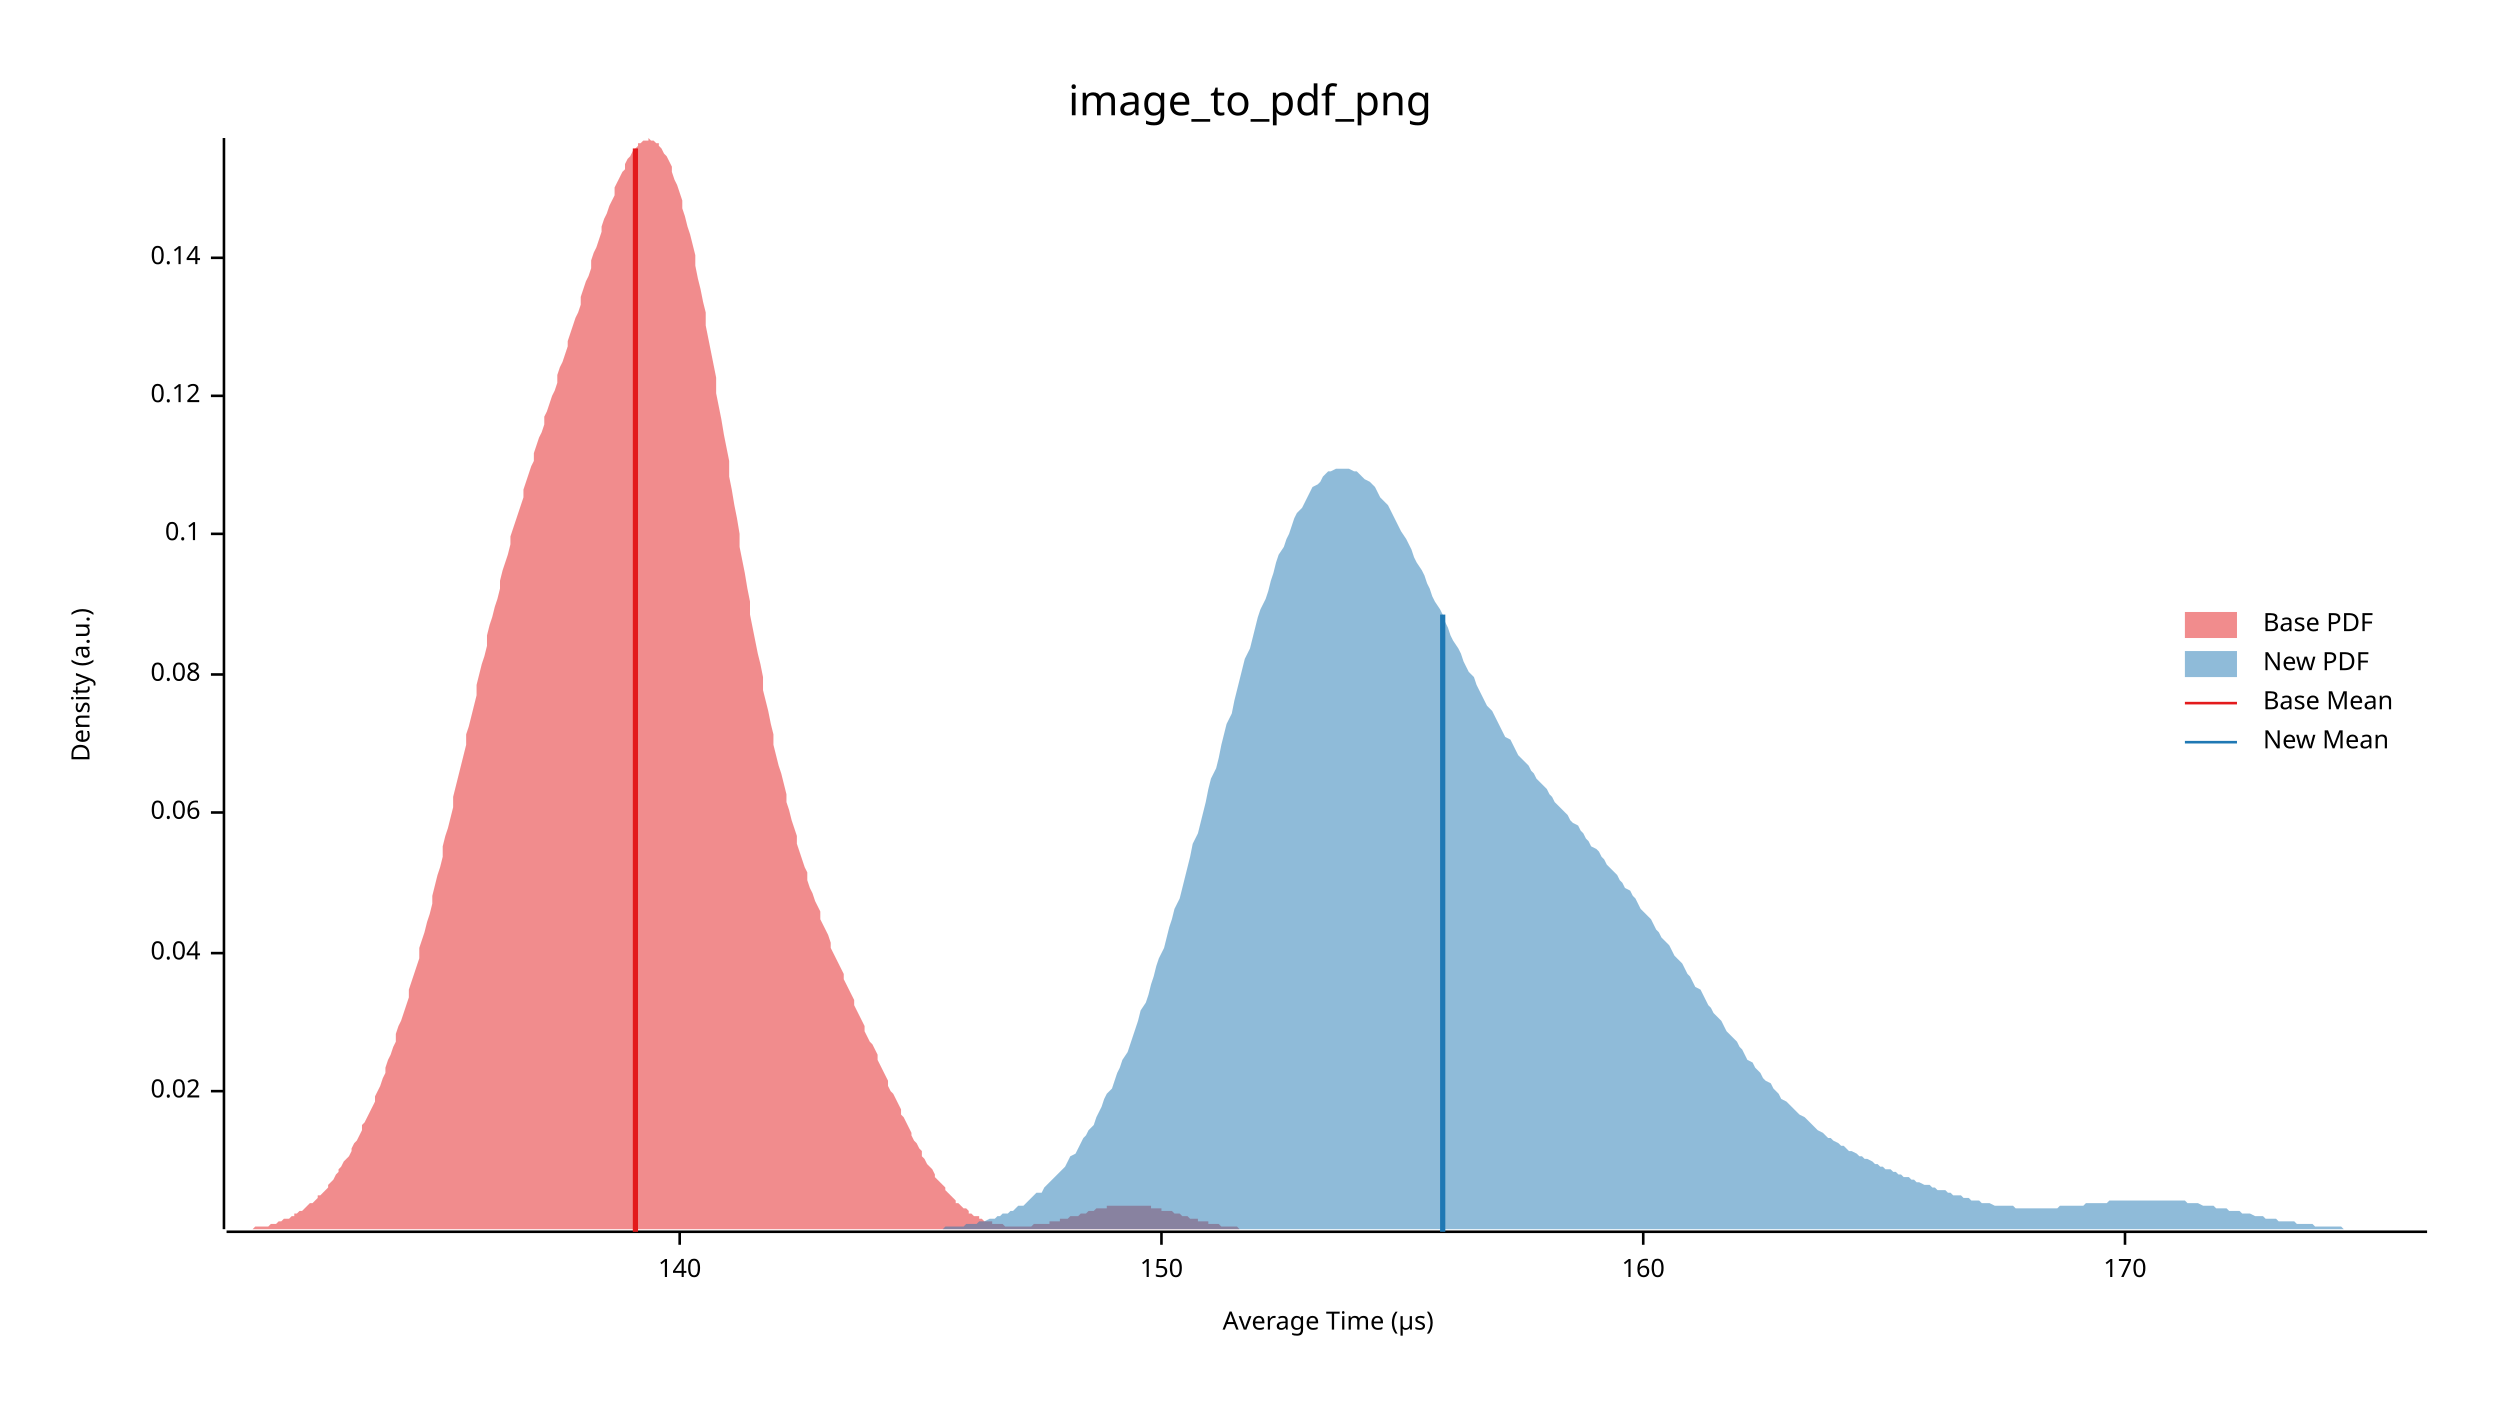
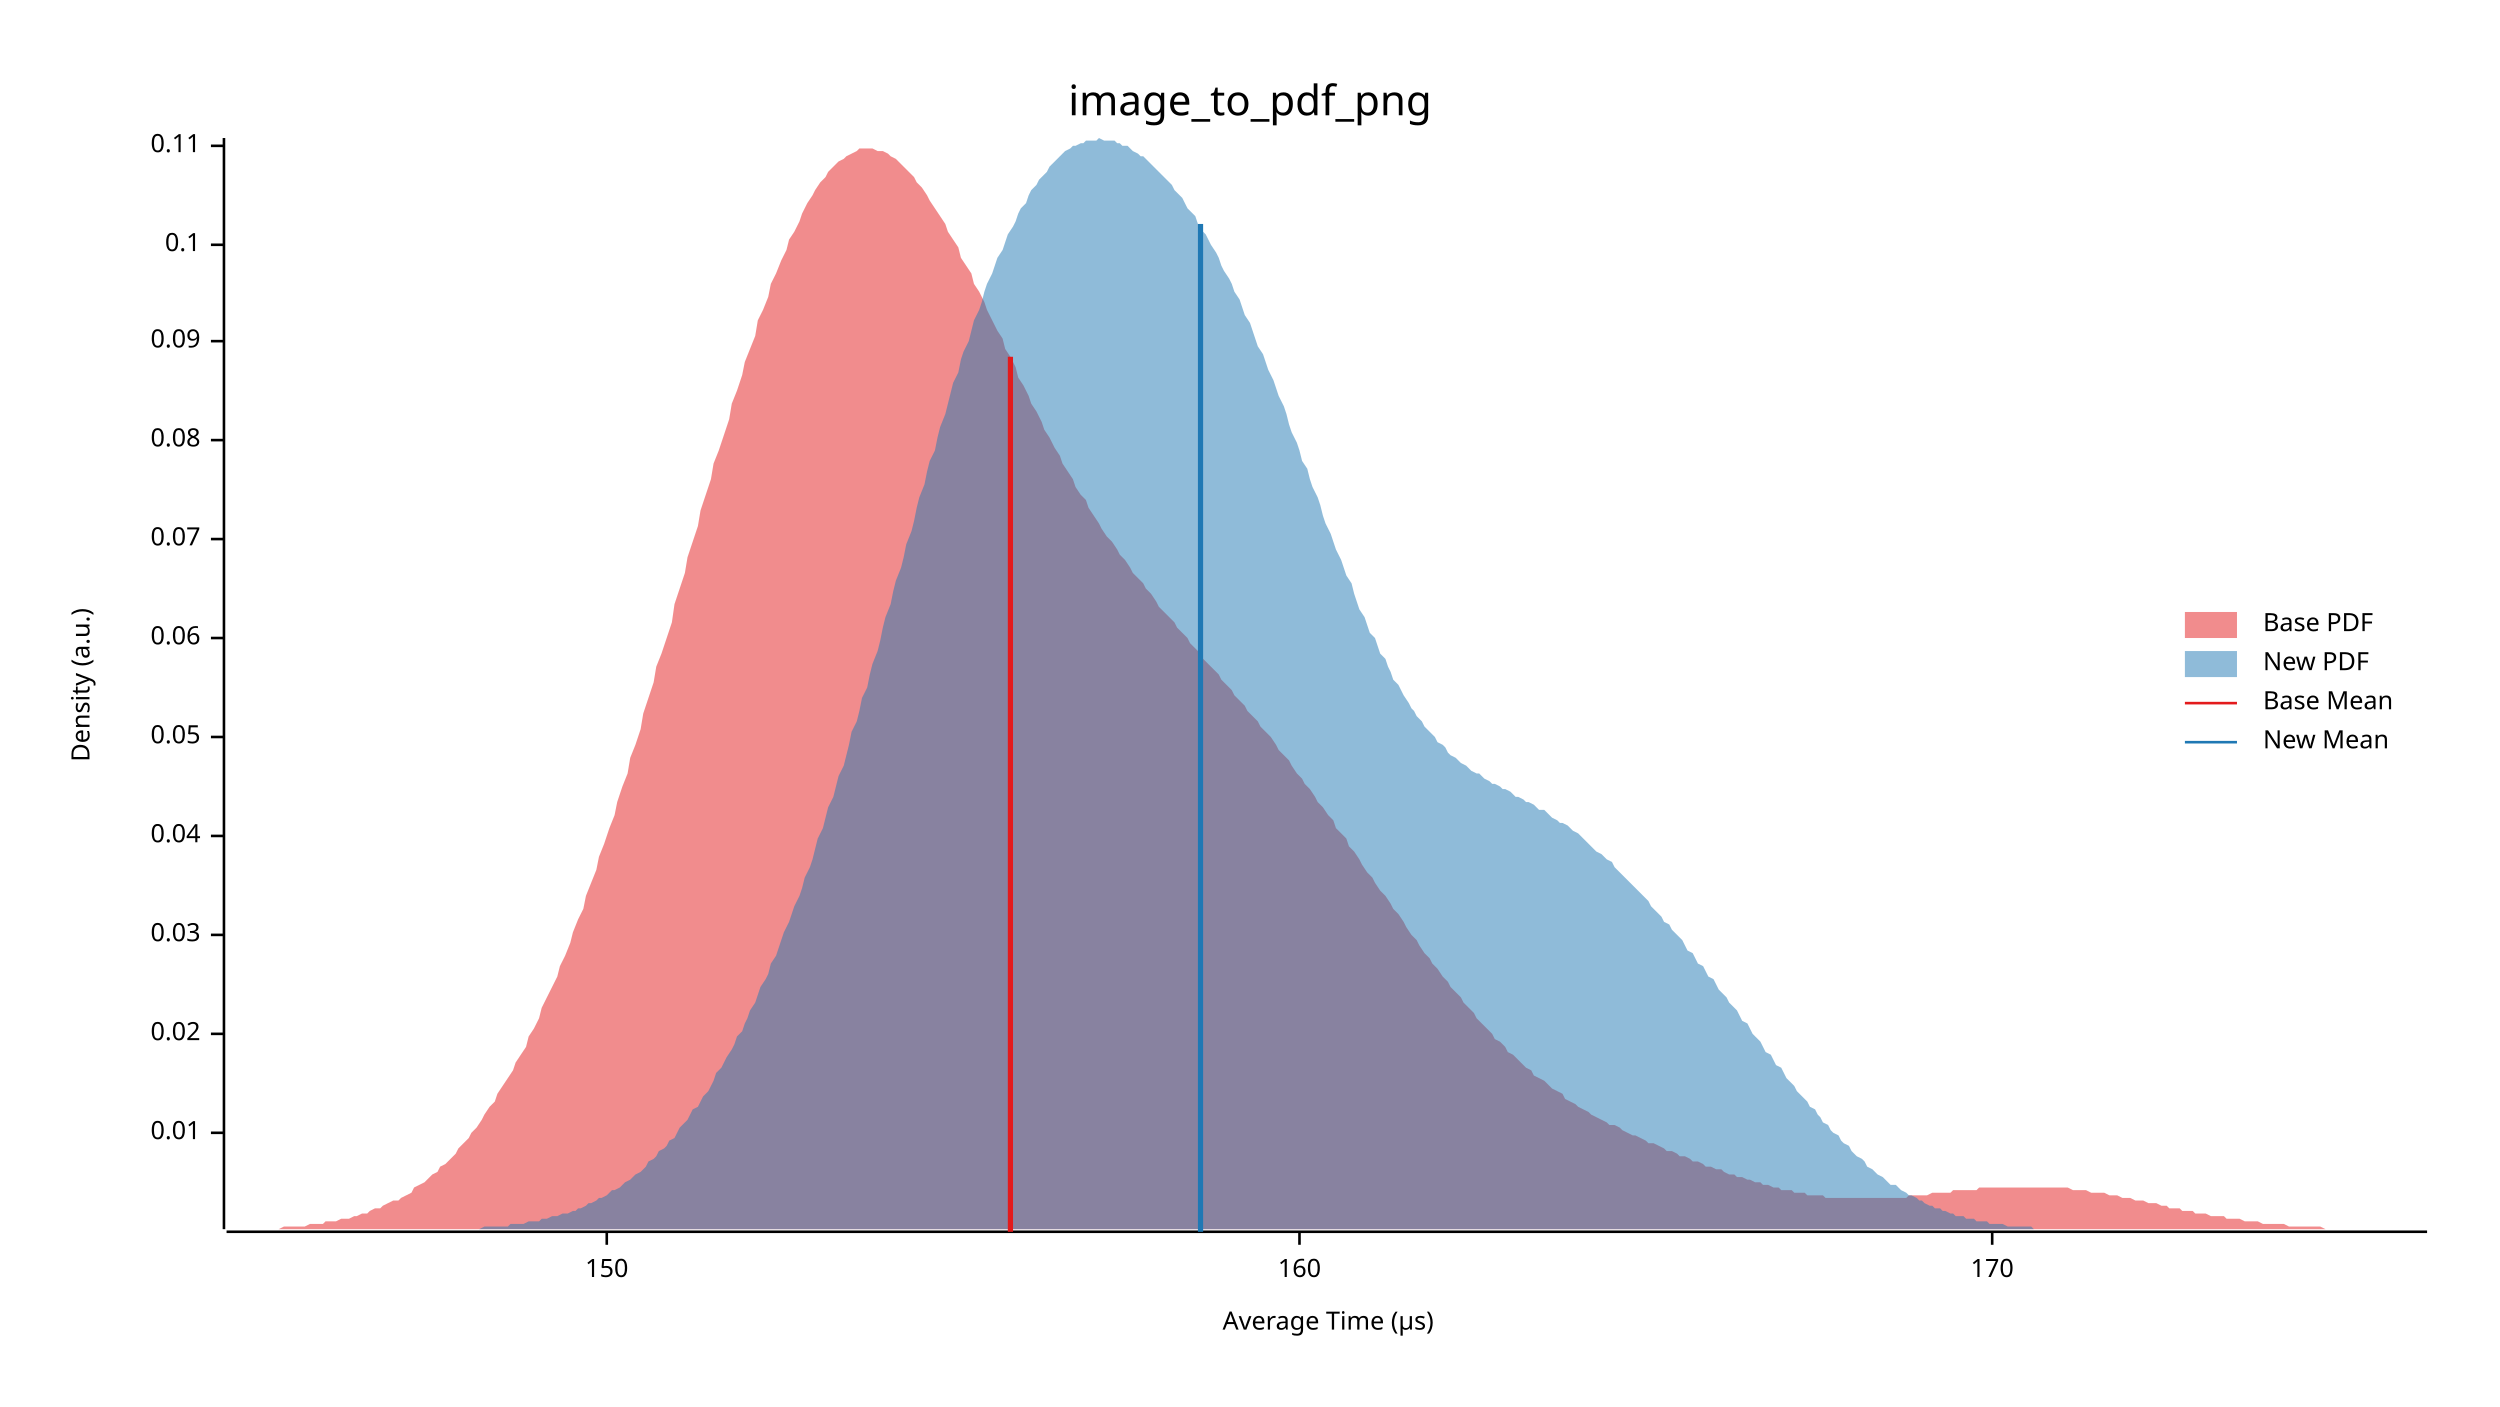
<svg xmlns="http://www.w3.org/2000/svg" width="960" height="540" viewBox="0 0 960 540">
  <text x="480" y="32" dy="0.76em" text-anchor="middle" font-family="sans-serif" font-size="16.129" opacity="1" fill="#000000">
image_to_pdf_png
</text>
  <text x="27" y="263" dy="0.76em" text-anchor="middle" font-family="sans-serif" font-size="9.677" opacity="1" fill="#000000" transform="rotate(270, 27, 263)">
Density (a.u.)
</text>
  <text x="510" y="513" dy="-0.5ex" text-anchor="middle" font-family="sans-serif" font-size="9.677" opacity="1" fill="#000000">
Average Time (µs)
</text>
  <polyline fill="none" opacity="1" stroke="#000000" stroke-width="1" points="86,53 86,472 " />
-   <text x="77" y="419" dy="0.5ex" text-anchor="end" font-family="sans-serif" font-size="9.677" opacity="1" fill="#000000">
+   <text x="77" y="435" dy="0.5ex" text-anchor="end" font-family="sans-serif" font-size="9.677" opacity="1" fill="#000000">
+ 0.01
+ </text>
+   <polyline fill="none" opacity="1" stroke="#000000" stroke-width="1" points="81,435 86,435 " />
+   <text x="77" y="397" dy="0.5ex" text-anchor="end" font-family="sans-serif" font-size="9.677" opacity="1" fill="#000000">
0.02
</text>
-   <polyline fill="none" opacity="1" stroke="#000000" stroke-width="1" points="81,419 86,419 " />
-   <text x="77" y="366" dy="0.5ex" text-anchor="end" font-family="sans-serif" font-size="9.677" opacity="1" fill="#000000">
+   <polyline fill="none" opacity="1" stroke="#000000" stroke-width="1" points="81,397 86,397 " />
+   <text x="77" y="359" dy="0.5ex" text-anchor="end" font-family="sans-serif" font-size="9.677" opacity="1" fill="#000000">
+ 0.03
+ </text>
+   <polyline fill="none" opacity="1" stroke="#000000" stroke-width="1" points="81,359 86,359 " />
+   <text x="77" y="321" dy="0.5ex" text-anchor="end" font-family="sans-serif" font-size="9.677" opacity="1" fill="#000000">
0.04
</text>
-   <polyline fill="none" opacity="1" stroke="#000000" stroke-width="1" points="81,366 86,366 " />
-   <text x="77" y="312" dy="0.5ex" text-anchor="end" font-family="sans-serif" font-size="9.677" opacity="1" fill="#000000">
+   <polyline fill="none" opacity="1" stroke="#000000" stroke-width="1" points="81,321 86,321 " />
+   <text x="77" y="283" dy="0.5ex" text-anchor="end" font-family="sans-serif" font-size="9.677" opacity="1" fill="#000000">
+ 0.05
+ </text>
+   <polyline fill="none" opacity="1" stroke="#000000" stroke-width="1" points="81,283 86,283 " />
+   <text x="77" y="245" dy="0.5ex" text-anchor="end" font-family="sans-serif" font-size="9.677" opacity="1" fill="#000000">
0.06
</text>
-   <polyline fill="none" opacity="1" stroke="#000000" stroke-width="1" points="81,312 86,312 " />
-   <text x="77" y="259" dy="0.5ex" text-anchor="end" font-family="sans-serif" font-size="9.677" opacity="1" fill="#000000">
+   <polyline fill="none" opacity="1" stroke="#000000" stroke-width="1" points="81,245 86,245 " />
+   <text x="77" y="207" dy="0.5ex" text-anchor="end" font-family="sans-serif" font-size="9.677" opacity="1" fill="#000000">
+ 0.07
+ </text>
+   <polyline fill="none" opacity="1" stroke="#000000" stroke-width="1" points="81,207 86,207 " />
+   <text x="77" y="169" dy="0.5ex" text-anchor="end" font-family="sans-serif" font-size="9.677" opacity="1" fill="#000000">
0.08
</text>
-   <polyline fill="none" opacity="1" stroke="#000000" stroke-width="1" points="81,259 86,259 " />
-   <text x="77" y="205" dy="0.5ex" text-anchor="end" font-family="sans-serif" font-size="9.677" opacity="1" fill="#000000">
+   <polyline fill="none" opacity="1" stroke="#000000" stroke-width="1" points="81,169 86,169 " />
+   <text x="77" y="131" dy="0.5ex" text-anchor="end" font-family="sans-serif" font-size="9.677" opacity="1" fill="#000000">
+ 0.09
+ </text>
+   <polyline fill="none" opacity="1" stroke="#000000" stroke-width="1" points="81,131 86,131 " />
+   <text x="77" y="94" dy="0.5ex" text-anchor="end" font-family="sans-serif" font-size="9.677" opacity="1" fill="#000000">
0.1
</text>
-   <polyline fill="none" opacity="1" stroke="#000000" stroke-width="1" points="81,205 86,205 " />
-   <text x="77" y="152" dy="0.5ex" text-anchor="end" font-family="sans-serif" font-size="9.677" opacity="1" fill="#000000">
- 0.12
+   <polyline fill="none" opacity="1" stroke="#000000" stroke-width="1" points="81,94 86,94 " />
+   <text x="77" y="56" dy="0.5ex" text-anchor="end" font-family="sans-serif" font-size="9.677" opacity="1" fill="#000000">
+ 0.11
</text>
-   <polyline fill="none" opacity="1" stroke="#000000" stroke-width="1" points="81,152 86,152 " />
-   <text x="77" y="99" dy="0.5ex" text-anchor="end" font-family="sans-serif" font-size="9.677" opacity="1" fill="#000000">
- 0.14
- </text>
-   <polyline fill="none" opacity="1" stroke="#000000" stroke-width="1" points="81,99 86,99 " />
+   <polyline fill="none" opacity="1" stroke="#000000" stroke-width="1" points="81,56 86,56 " />
  <polyline fill="none" opacity="1" stroke="#000000" stroke-width="1" points="87,473 932,473 " />
-   <text x="261" y="483" dy="0.76em" text-anchor="middle" font-family="sans-serif" font-size="9.677" opacity="1" fill="#000000">
- 140
- </text>
-   <polyline fill="none" opacity="1" stroke="#000000" stroke-width="1" points="261,473 261,478 " />
-   <text x="446" y="483" dy="0.76em" text-anchor="middle" font-family="sans-serif" font-size="9.677" opacity="1" fill="#000000">
+   <text x="233" y="483" dy="0.76em" text-anchor="middle" font-family="sans-serif" font-size="9.677" opacity="1" fill="#000000">
150
</text>
-   <polyline fill="none" opacity="1" stroke="#000000" stroke-width="1" points="446,473 446,478 " />
-   <text x="631" y="483" dy="0.76em" text-anchor="middle" font-family="sans-serif" font-size="9.677" opacity="1" fill="#000000">
+   <polyline fill="none" opacity="1" stroke="#000000" stroke-width="1" points="233,473 233,478 " />
+   <text x="499" y="483" dy="0.76em" text-anchor="middle" font-family="sans-serif" font-size="9.677" opacity="1" fill="#000000">
160
</text>
-   <polyline fill="none" opacity="1" stroke="#000000" stroke-width="1" points="631,473 631,478 " />
-   <text x="816" y="483" dy="0.76em" text-anchor="middle" font-family="sans-serif" font-size="9.677" opacity="1" fill="#000000">
+   <polyline fill="none" opacity="1" stroke="#000000" stroke-width="1" points="499,473 499,478 " />
+   <text x="765" y="483" dy="0.76em" text-anchor="middle" font-family="sans-serif" font-size="9.677" opacity="1" fill="#000000">
170
</text>
-   <polyline fill="none" opacity="1" stroke="#000000" stroke-width="1" points="816,473 816,478 " />
-   <polygon opacity="0.5" fill="#E31A1C" points="87,472 87,472 88,472 89,472 90,472 91,472 91,472 92,472 93,472 94,472 95,472 95,472 96,472 97,472 98,471 99,471 100,471 100,471 101,471 102,471 103,471 104,470 104,470 105,470 106,470 107,469 108,469 108,469 109,468 110,468 111,468 112,467 113,467 113,466 114,466 115,465 116,465 117,464 117,464 118,463 119,462 120,462 121,461 122,460 122,459 123,459 124,458 125,457 126,456 126,455 127,454 128,453 129,451 130,450 130,449 131,448 132,446 133,445 134,444 135,442 135,441 136,439 137,438 138,436 139,434 139,432 140,431 141,429 142,427 143,425 144,423 144,421 145,419 146,417 147,414 148,412 148,410 149,407 150,405 151,402 152,400 152,397 153,394 154,392 155,389 156,386 157,383 157,380 158,377 159,374 160,371 161,368 161,364 162,361 163,358 164,354 165,351 166,347 166,344 167,340 168,336 169,333 170,329 170,325 171,321 172,318 173,314 174,310 174,306 175,302 176,298 177,294 178,290 179,286 179,282 180,279 181,275 182,271 183,267 183,263 184,259 185,255 186,252 187,248 187,244 188,240 189,237 190,233 191,230 192,226 192,223 193,219 194,216 195,213 196,209 196,206 197,203 198,200 199,197 200,194 201,191 201,188 202,185 203,182 204,179 205,177 205,174 206,171 207,168 208,166 209,163 209,160 210,158 211,155 212,152 213,150 214,147 214,144 215,141 216,139 217,136 218,133 218,131 219,128 220,125 221,122 222,120 223,117 223,114 224,111 225,108 226,106 227,103 227,100 228,97 229,95 230,92 231,89 231,87 232,84 233,82 234,79 235,77 236,75 236,72 237,70 238,68 239,66 240,65 240,63 241,61 242,60 243,58 244,57 245,56 245,55 246,55 247,54 248,54 249,54 249,53 250,54 251,54 252,55 253,55 253,56 254,57 255,59 256,60 257,62 258,64 258,66 259,69 260,71 261,74 262,77 262,80 263,83 264,87 265,90 266,94 267,98 267,102 268,107 269,111 270,116 271,120 271,125 272,130 273,135 274,140 275,145 275,151 276,156 277,161 278,167 279,172 280,177 280,183 281,188 282,194 283,199 284,205 284,210 285,215 286,220 287,226 288,231 288,236 289,241 290,246 291,251 292,255 293,260 293,265 294,269 295,273 296,278 297,282 297,286 298,290 299,294 300,297 301,301 302,305 302,308 303,311 304,315 305,318 306,321 306,324 307,327 308,330 309,333 310,335 310,338 311,341 312,343 313,346 314,348 315,350 315,353 316,355 317,357 318,359 319,362 319,364 320,366 321,368 322,370 323,372 324,374 324,376 325,378 326,380 327,382 328,384 328,386 329,388 330,390 331,392 332,394 332,396 333,398 334,400 335,401 336,403 337,405 337,407 338,409 339,411 340,413 341,415 341,417 342,419 343,420 344,422 345,424 346,426 346,428 347,429 348,431 349,433 350,435 350,436 351,438 352,439 353,441 354,442 354,444 355,445 356,447 357,448 358,449 359,451 359,452 360,453 361,454 362,455 363,456 363,457 364,458 365,459 366,460 367,461 367,462 368,462 369,463 370,464 371,464 372,465 372,466 373,466 374,467 375,467 376,467 376,468 377,468 378,469 379,469 380,469 381,469 381,470 382,470 383,470 384,470 385,470 385,470 386,471 387,471 388,471 389,471 389,471 390,471 391,471 392,471 393,471 394,471 394,471 395,471 396,471 397,470 398,470 398,470 399,470 400,470 401,470 402,470 403,470 403,469 404,469 405,469 406,469 407,469 407,468 408,468 409,468 410,468 411,467 411,467 412,467 413,467 414,467 415,466 416,466 416,466 417,466 418,465 419,465 420,465 420,465 421,464 422,464 423,464 424,464 425,464 425,463 426,463 427,463 428,463 429,463 429,463 430,463 431,463 432,463 433,463 433,463 434,463 435,463 436,463 437,463 438,463 438,463 439,463 440,463 441,463 442,463 442,464 443,464 444,464 445,464 446,464 446,465 447,465 448,465 449,465 450,465 451,466 451,466 452,466 453,466 454,467 455,467 455,467 456,467 457,468 458,468 459,468 460,468 460,469 461,469 462,469 463,469 464,469 464,470 465,470 466,470 467,470 468,470 468,470 469,471 470,471 471,471 472,471 473,471 473,471 474,471 475,471 476,472 477,472 477,472 478,472 479,472 480,472 481,472 482,472 482,472 483,472 484,472 485,472 486,472 486,472 487,472 488,472 489,472 490,472 490,472 491,472 492,472 493,472 493,472 87,472 " />
-   <polygon opacity="0.5" fill="#1F78B4" points="344,472 345,472 347,472 348,472 349,472 350,472 351,472 353,472 354,472 355,472 356,472 357,472 358,472 360,472 361,472 362,472 363,471 364,471 365,471 367,471 368,471 369,471 370,471 371,470 373,470 374,470 375,470 376,469 377,469 378,469 380,468 381,468 382,468 383,467 384,467 385,466 387,466 388,465 389,465 390,464 391,463 393,463 394,462 395,461 396,460 397,459 398,458 400,458 401,456 402,455 403,454 404,453 405,452 407,450 408,449 409,448 410,446 411,444 413,443 414,441 415,439 416,437 417,436 418,434 420,432 421,429 422,427 423,425 424,422 425,420 427,418 428,415 429,412 430,410 431,407 433,404 434,401 435,398 436,395 437,392 438,388 440,385 441,382 442,378 443,375 444,371 445,368 447,364 448,360 449,356 450,353 451,349 453,345 454,341 455,337 456,333 457,329 458,324 460,320 461,316 462,312 463,308 464,303 465,299 467,295 468,291 469,286 470,282 471,278 473,274 474,269 475,265 476,261 477,257 478,253 480,249 481,245 482,241 483,237 484,234 486,230 487,227 488,223 489,220 490,216 491,213 493,210 494,207 495,205 496,202 497,199 498,197 500,195 501,193 502,191 503,189 504,187 506,186 507,185 508,183 509,182 510,181 511,181 513,180 514,180 515,180 516,180 517,180 518,180 520,181 521,181 522,182 523,183 524,184 526,185 527,186 528,187 529,189 530,191 531,192 533,194 534,196 535,198 536,200 537,202 538,204 540,207 541,209 542,211 543,214 544,216 546,219 547,221 548,224 549,226 550,229 551,231 553,234 554,236 555,239 556,241 557,244 558,246 560,249 561,251 562,254 563,256 564,258 566,260 567,263 568,265 569,267 570,269 571,271 573,273 574,275 575,277 576,279 577,281 578,283 580,284 581,286 582,288 583,290 584,291 586,293 587,294 588,296 589,297 590,299 591,300 593,302 594,303 595,305 596,306 597,308 598,309 600,311 601,312 602,313 603,315 604,316 606,317 607,319 608,320 609,322 610,323 611,325 613,326 614,327 615,329 616,330 617,332 618,333 620,335 621,336 622,338 623,339 624,341 626,342 627,344 628,345 629,347 630,349 631,350 633,352 634,353 635,355 636,357 637,358 638,360 640,362 641,363 642,365 643,367 644,368 646,370 647,372 648,374 649,375 650,377 651,379 653,380 654,382 655,384 656,386 657,387 658,389 660,391 661,392 662,394 663,396 664,397 666,399 667,400 668,402 669,403 670,405 671,407 673,408 674,410 675,411 676,412 677,414 678,415 680,416 681,418 682,419 683,420 684,422 686,423 687,424 688,425 689,426 690,427 691,428 693,429 694,430 695,431 696,432 697,433 698,434 700,435 701,436 702,437 703,437 704,438 706,439 707,440 708,440 709,441 710,442 711,442 713,443 714,444 715,444 716,445 717,445 719,446 720,447 721,447 722,448 723,448 724,449 726,449 727,450 728,450 729,451 730,451 731,452 733,452 734,453 735,453 736,454 737,454 739,455 740,455 741,455 742,456 743,456 744,457 746,457 747,457 748,458 749,458 750,459 751,459 753,459 754,460 755,460 756,460 757,461 759,461 760,461 761,462 762,462 763,462 764,462 766,463 767,463 768,463 769,463 770,463 771,463 773,463 774,464 775,464 776,464 777,464 779,464 780,464 781,464 782,464 783,464 784,464 786,464 787,464 788,464 789,464 790,464 791,463 793,463 794,463 795,463 796,463 797,463 799,463 800,463 801,462 802,462 803,462 804,462 806,462 807,462 808,462 809,462 810,461 811,461 813,461 814,461 815,461 816,461 817,461 819,461 820,461 821,461 822,461 823,461 824,461 826,461 827,461 828,461 829,461 830,461 831,461 833,461 834,461 835,461 836,461 837,461 839,461 840,462 841,462 842,462 843,462 844,462 846,463 847,463 848,463 849,463 850,463 851,464 853,464 854,464 855,464 856,465 857,465 859,465 860,465 861,466 862,466 863,466 864,466 866,467 867,467 868,467 869,467 870,468 871,468 873,468 874,468 875,469 876,469 877,469 879,469 880,469 881,469 882,470 883,470 884,470 886,470 887,470 888,470 889,471 890,471 891,471 893,471 894,471 895,471 896,471 897,471 899,471 900,472 901,472 902,472 903,472 904,472 906,472 907,472 908,472 909,472 910,472 911,472 913,472 914,472 915,472 916,472 917,472 919,472 920,472 921,472 922,472 923,472 924,472 926,472 927,472 928,472 929,472 930,472 932,472 932,472 344,472 " />
-   <polyline fill="none" opacity="1" stroke="#E31A1C" stroke-width="2" points="244,473 244,57 " />
-   <polyline fill="none" opacity="1" stroke="#1F78B4" stroke-width="2" points="554,473 554,236 " />
+   <polyline fill="none" opacity="1" stroke="#000000" stroke-width="1" points="765,473 765,478 " />
+   <polygon opacity="0.5" fill="#E31A1C" points="87,472 88,472 90,472 92,472 93,472 95,472 97,472 98,472 100,472 102,472 103,472 105,472 107,472 109,471 110,471 112,471 114,471 115,471 117,471 119,470 120,470 122,470 124,470 125,469 127,469 129,469 131,468 132,468 134,468 136,467 137,467 139,466 141,466 142,465 144,464 146,464 147,463 149,462 151,461 153,461 154,460 156,459 158,458 159,456 161,455 163,454 164,453 166,451 168,450 169,448 171,447 173,445 175,443 176,441 178,439 180,437 181,435 183,433 185,430 186,428 188,425 190,423 191,420 193,417 195,414 197,411 198,408 200,405 202,402 203,398 205,395 207,391 208,387 210,383 212,379 214,375 215,371 217,367 219,362 220,358 222,353 224,349 225,344 227,339 229,334 230,329 232,324 234,318 236,313 237,308 239,302 241,297 242,291 244,286 246,280 247,274 249,268 251,262 252,256 254,251 256,245 258,239 259,232 261,226 263,220 264,214 266,208 268,202 269,196 271,190 273,184 274,178 276,173 278,167 280,161 281,155 283,150 285,144 286,139 288,134 290,129 291,123 293,119 295,114 296,109 298,105 300,100 302,96 303,92 305,89 307,85 308,82 310,78 312,75 313,73 315,70 317,68 318,66 320,64 322,62 324,61 325,60 327,59 329,58 330,57 332,57 334,57 335,57 337,58 339,58 341,59 342,60 344,61 346,63 347,64 349,66 351,68 352,70 354,72 356,75 357,77 359,80 361,83 363,86 364,89 366,92 368,95 369,99 371,102 373,105 374,109 376,112 378,116 379,119 381,123 383,127 385,130 386,134 388,137 390,141 391,145 393,148 395,152 396,155 398,158 400,162 401,165 403,168 405,172 407,175 408,178 410,181 412,184 413,187 415,190 417,192 418,195 420,198 422,201 423,203 425,206 427,208 429,211 430,213 432,215 434,218 435,220 437,222 439,224 440,226 442,228 444,231 445,233 447,235 449,237 451,239 452,241 454,243 456,245 457,247 459,249 461,251 462,253 464,255 466,257 468,259 469,261 471,263 473,265 474,267 476,269 478,271 479,273 481,275 483,277 484,279 486,281 488,283 490,286 491,288 493,290 495,292 496,294 498,297 500,299 501,301 503,303 505,306 506,308 508,310 510,313 512,315 513,318 515,320 517,322 518,325 520,327 522,330 523,332 525,335 527,337 528,339 530,342 532,344 534,347 535,349 537,351 539,354 540,356 542,359 544,361 545,363 547,366 549,368 550,370 552,372 554,375 556,377 557,379 559,381 561,383 562,385 564,387 566,389 567,391 569,393 571,395 573,397 574,399 576,400 578,402 579,404 581,405 583,407 584,408 586,410 588,411 589,413 591,414 593,415 595,417 596,418 598,419 600,420 601,422 603,423 605,424 606,425 608,426 610,427 611,428 613,429 615,430 617,431 618,432 620,432 622,433 623,434 625,435 627,436 628,436 630,437 632,438 633,439 635,439 637,440 639,441 640,442 642,442 644,443 645,444 647,444 649,445 650,446 652,446 654,447 655,448 657,448 659,449 661,449 662,450 664,451 666,451 667,452 669,452 671,453 672,453 674,454 676,454 677,455 679,455 681,456 683,456 684,457 686,457 688,457 689,458 691,458 693,458 694,459 696,459 698,459 700,459 701,460 703,460 705,460 706,460 708,460 710,460 711,460 713,460 715,460 716,460 718,460 720,460 722,460 723,460 725,460 727,460 728,460 730,460 732,460 733,459 735,459 737,459 738,459 740,459 742,458 744,458 745,458 747,458 749,458 750,457 752,457 754,457 755,457 757,457 759,457 760,456 762,456 764,456 766,456 767,456 769,456 771,456 772,456 774,456 776,456 777,456 779,456 781,456 782,456 784,456 786,456 788,456 789,456 791,456 793,456 794,456 796,457 798,457 799,457 801,457 803,458 804,458 806,458 808,458 810,459 811,459 813,459 815,460 816,460 818,460 820,461 821,461 823,461 825,462 827,462 828,462 830,463 832,463 833,464 835,464 837,464 838,465 840,465 842,465 843,466 845,466 847,466 849,467 850,467 852,467 854,467 855,468 857,468 859,468 860,468 862,469 864,469 865,469 867,469 869,470 871,470 872,470 874,470 876,470 877,470 879,471 881,471 882,471 884,471 886,471 887,471 889,471 891,471 893,472 894,472 896,472 898,472 899,472 901,472 903,472 904,472 906,472 908,472 909,472 911,472 913,472 915,472 916,472 918,472 920,472 921,472 923,472 925,472 926,472 928,472 930,472 932,472 932,472 87,472 " />
+   <polygon opacity="0.5" fill="#1F78B4" points="156,472 157,472 158,472 160,472 161,472 162,472 164,472 165,472 166,472 168,472 169,472 170,472 171,472 173,472 174,472 175,472 177,472 178,472 179,472 181,472 182,472 183,472 184,472 186,471 187,471 188,471 190,471 191,471 192,471 194,471 195,471 196,470 197,470 199,470 200,470 201,470 203,469 204,469 205,469 207,469 208,468 209,468 210,468 212,467 213,467 214,467 216,466 217,466 218,466 220,465 221,465 222,464 223,464 225,463 226,462 227,462 229,461 230,460 231,460 233,459 234,458 235,457 236,457 238,456 239,455 240,454 242,453 243,452 244,451 246,450 247,449 248,448 249,446 251,445 252,444 253,442 255,441 256,440 257,438 259,437 260,435 261,433 262,432 264,430 265,428 266,426 268,425 269,423 270,421 272,419 273,417 274,415 275,412 277,410 278,408 279,406 281,403 282,401 283,398 285,396 286,393 287,391 288,388 290,385 291,382 292,379 294,376 295,374 296,370 298,367 299,364 300,361 301,358 303,354 304,351 305,348 307,344 308,341 309,337 311,333 312,330 313,326 314,322 316,318 317,314 318,310 320,306 321,302 322,298 324,294 325,290 326,286 327,281 329,277 330,273 331,268 333,264 334,259 335,255 337,250 338,246 339,241 340,237 342,232 343,227 344,223 346,218 347,214 348,209 350,204 351,200 352,195 353,191 355,186 356,181 357,177 359,173 360,168 361,164 363,159 364,155 365,151 366,147 368,143 369,138 370,135 372,131 373,127 374,123 376,119 377,116 378,112 379,109 381,105 382,102 383,99 385,96 386,93 387,90 389,87 390,85 391,82 392,80 394,78 395,75 396,73 398,71 399,69 400,68 402,66 403,64 404,63 405,62 407,60 408,59 409,58 411,57 412,56 413,56 415,55 416,55 417,54 418,54 420,54 421,54 422,53 424,54 425,54 426,54 428,54 429,55 430,55 431,56 433,56 434,57 435,58 437,59 438,60 439,60 441,62 442,63 443,64 444,65 446,67 447,68 448,69 450,71 451,73 452,74 454,76 455,78 456,80 457,81 459,83 460,86 461,88 463,90 464,92 465,94 467,97 468,99 469,102 470,104 472,107 473,109 474,112 476,115 477,118 478,121 480,124 481,127 482,130 483,133 485,136 486,139 487,142 489,146 490,149 491,152 493,156 494,159 495,163 496,166 498,170 499,173 500,177 502,180 503,184 504,187 506,191 507,194 508,198 509,201 511,205 512,208 513,211 515,215 516,218 517,221 519,224 520,228 521,231 522,234 524,237 525,240 526,243 528,245 529,248 530,251 532,253 533,256 534,258 535,261 537,263 538,265 539,267 541,270 542,272 543,273 544,275 546,277 547,279 548,280 550,282 551,283 552,285 554,286 555,287 556,289 557,290 559,291 560,292 561,293 563,294 564,295 565,296 567,297 568,297 569,298 570,299 572,300 573,301 574,301 576,302 577,303 578,303 580,304 581,305 582,306 583,306 585,307 586,308 587,308 589,309 590,310 591,311 593,311 594,312 595,313 596,314 598,315 599,316 600,316 602,317 603,318 604,319 606,320 607,321 608,322 609,323 611,325 612,326 613,327 615,328 616,329 617,330 619,331 620,333 621,334 622,335 624,337 625,338 626,339 628,341 629,342 630,343 632,345 633,346 634,348 635,349 637,351 638,352 639,354 641,355 642,357 643,358 645,360 646,361 647,363 648,365 650,366 651,368 652,370 654,371 655,373 656,375 658,376 659,378 660,380 661,381 663,383 664,385 665,386 667,388 668,390 669,392 671,393 672,395 673,397 674,398 676,400 677,402 678,404 680,405 681,407 682,409 684,410 685,412 686,414 687,415 689,417 690,419 691,420 693,422 694,423 695,425 697,426 698,428 699,429 700,431 702,432 703,434 704,435 706,436 707,438 708,439 710,440 711,442 712,443 713,444 715,445 716,446 717,448 719,449 720,450 721,451 723,452 724,453 725,454 726,455 728,455 729,456 730,457 732,458 733,459 734,459 736,460 737,461 738,461 739,462 741,463 742,463 743,464 745,464 746,465 747,465 749,466 750,466 751,467 752,467 754,467 755,468 756,468 758,468 759,469 760,469 762,469 763,469 764,470 765,470 767,470 768,470 769,470 771,471 772,471 773,471 775,471 776,471 777,471 778,471 780,471 781,472 782,472 784,472 785,472 786,472 788,472 789,472 790,472 791,472 793,472 794,472 795,472 797,472 798,472 799,472 801,472 802,472 803,472 804,472 804,472 156,472 " />
+   <polyline fill="none" opacity="1" stroke="#E31A1C" stroke-width="2" points="388,473 388,137 " />
+   <polyline fill="none" opacity="1" stroke="#1F78B4" stroke-width="2" points="461,473 461,86 " />
  <text x="869" y="235" dy="0.76em" text-anchor="start" font-family="sans-serif" font-size="9.677" opacity="1" fill="#000000">
Base PDF
</text>
  <text x="869" y="250" dy="0.76em" text-anchor="start" font-family="sans-serif" font-size="9.677" opacity="1" fill="#000000">
New PDF
</text>
  <text x="869" y="265" dy="0.76em" text-anchor="start" font-family="sans-serif" font-size="9.677" opacity="1" fill="#000000">
Base Mean
</text>
  <text x="869" y="280" dy="0.76em" text-anchor="start" font-family="sans-serif" font-size="9.677" opacity="1" fill="#000000">
New Mean
</text>
  <rect x="839" y="235" width="20" height="10" opacity="0.5" fill="#E31A1C" stroke="none" />
  <rect x="839" y="250" width="20" height="10" opacity="0.5" fill="#1F78B4" stroke="none" />
  <polyline fill="none" opacity="1" stroke="#E31A1C" stroke-width="1" points="839,270 859,270 " />
  <polyline fill="none" opacity="1" stroke="#1F78B4" stroke-width="1" points="839,285 859,285 " />
</svg>
